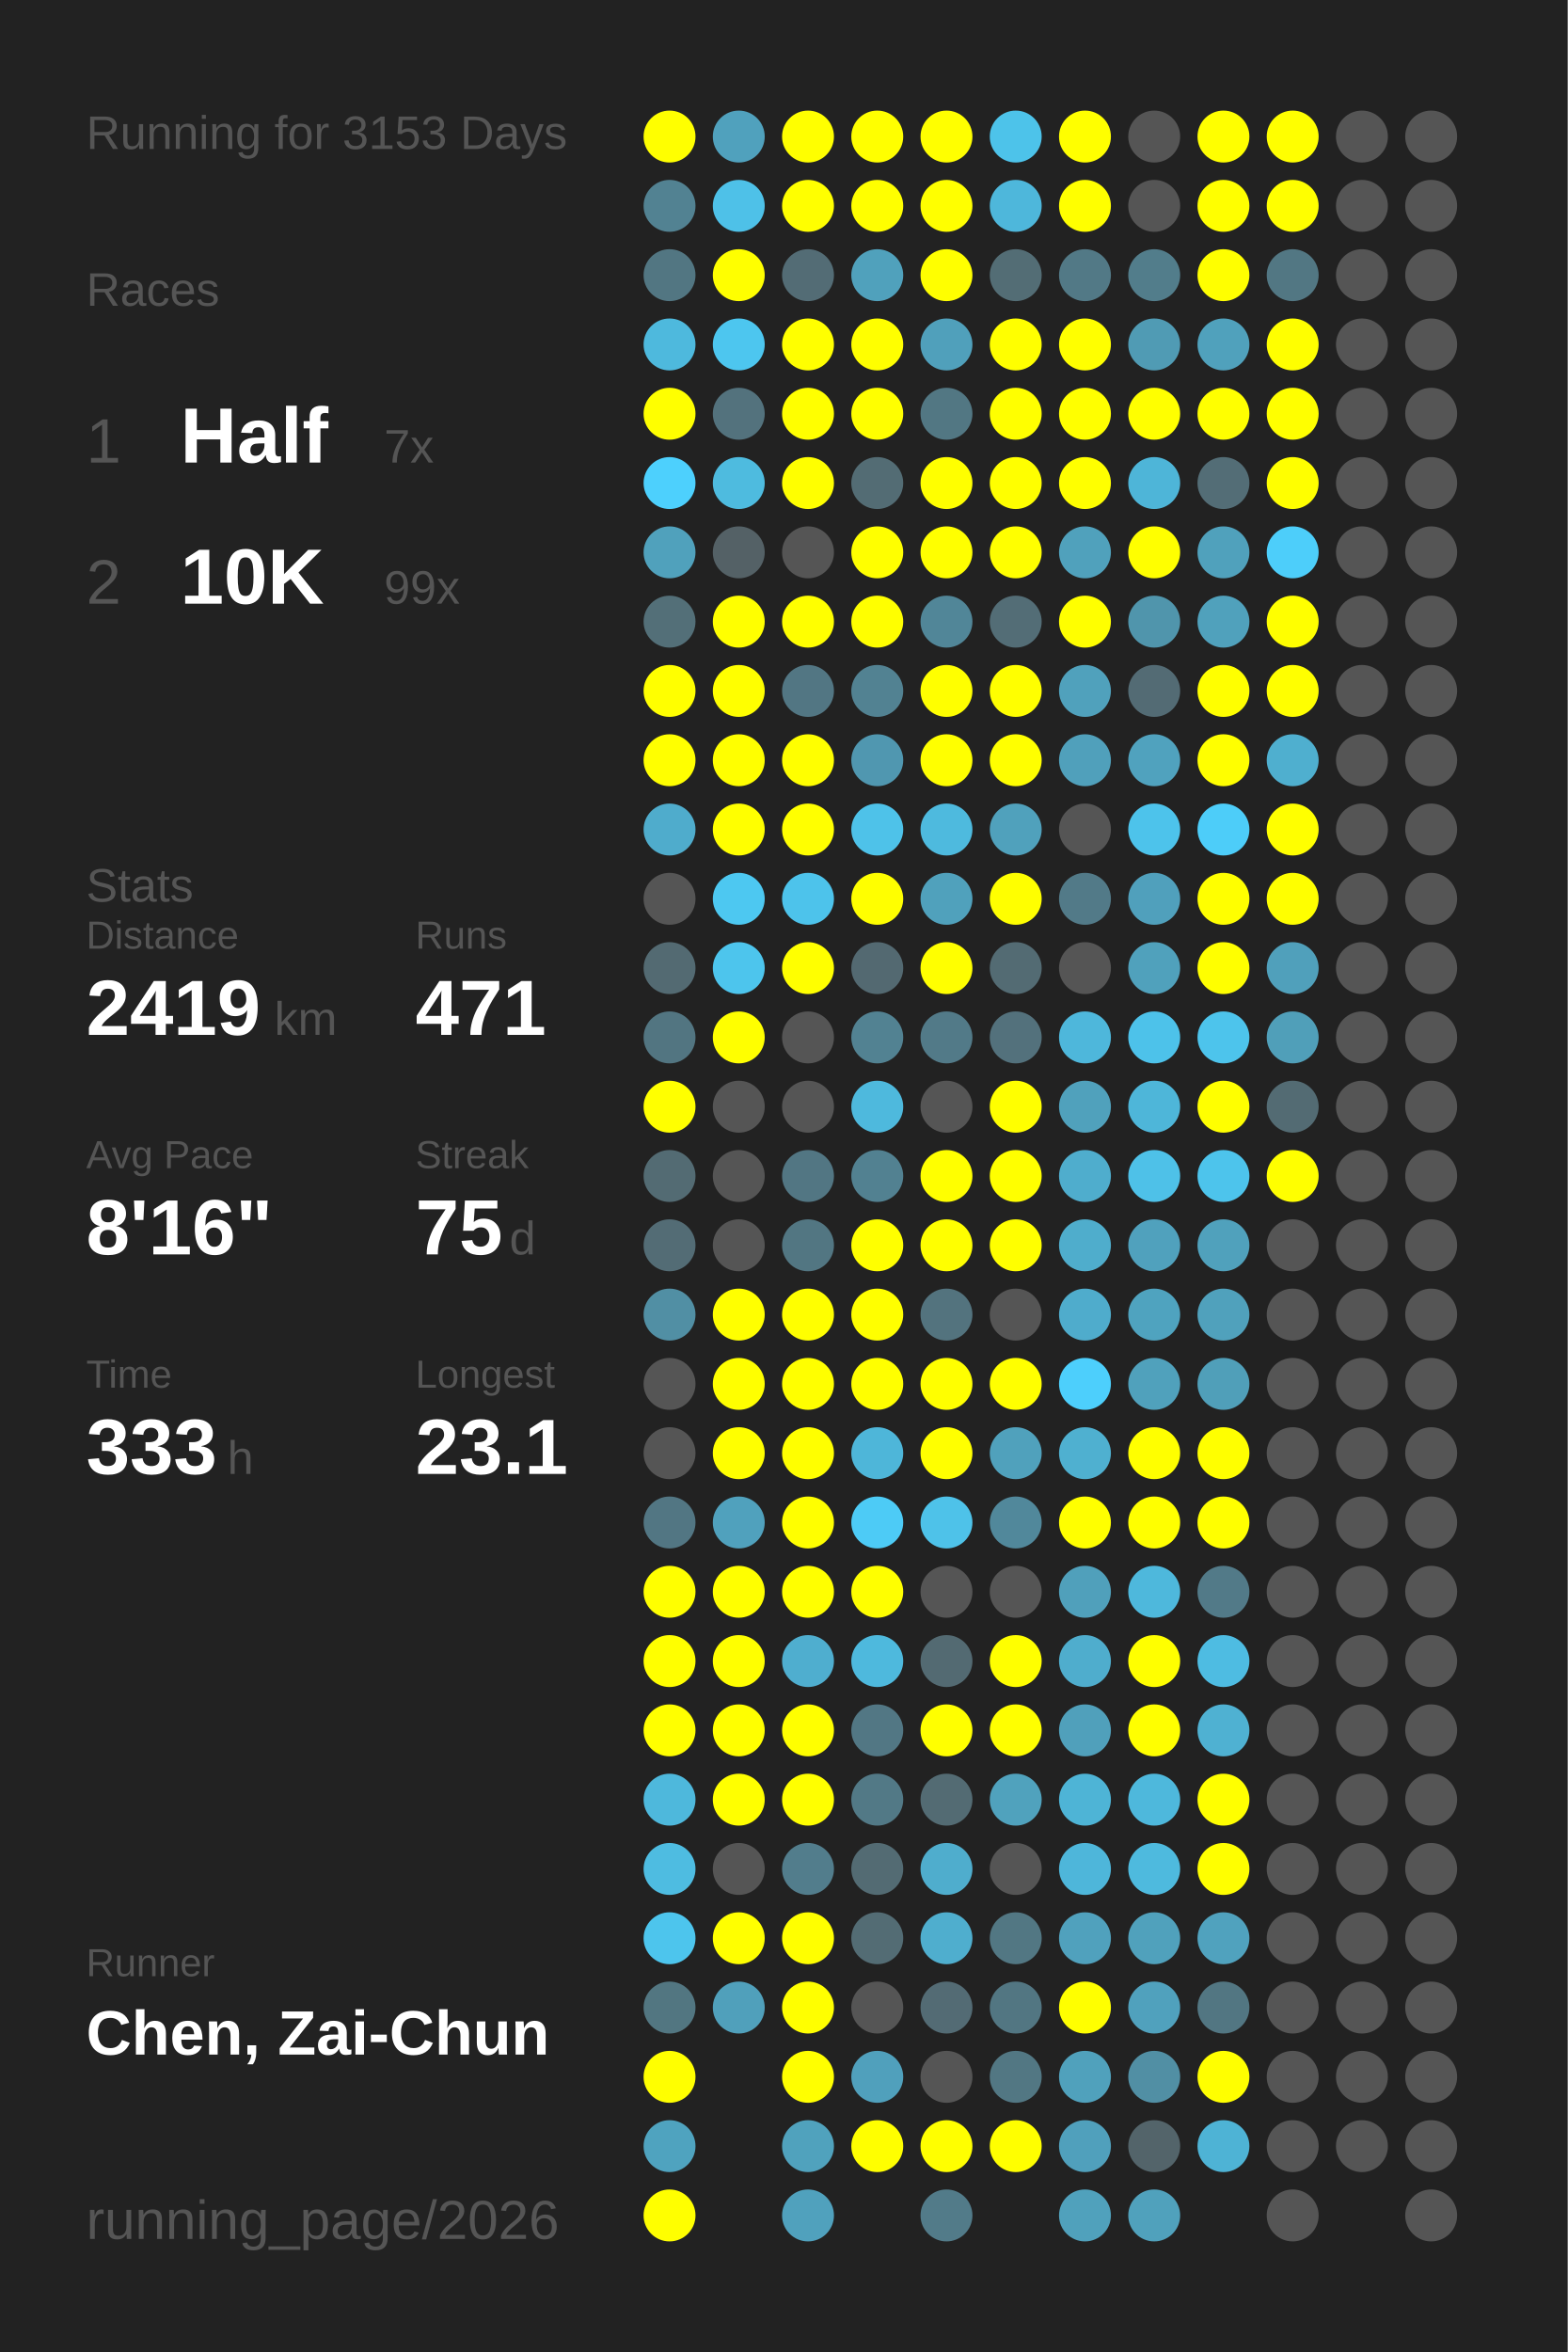
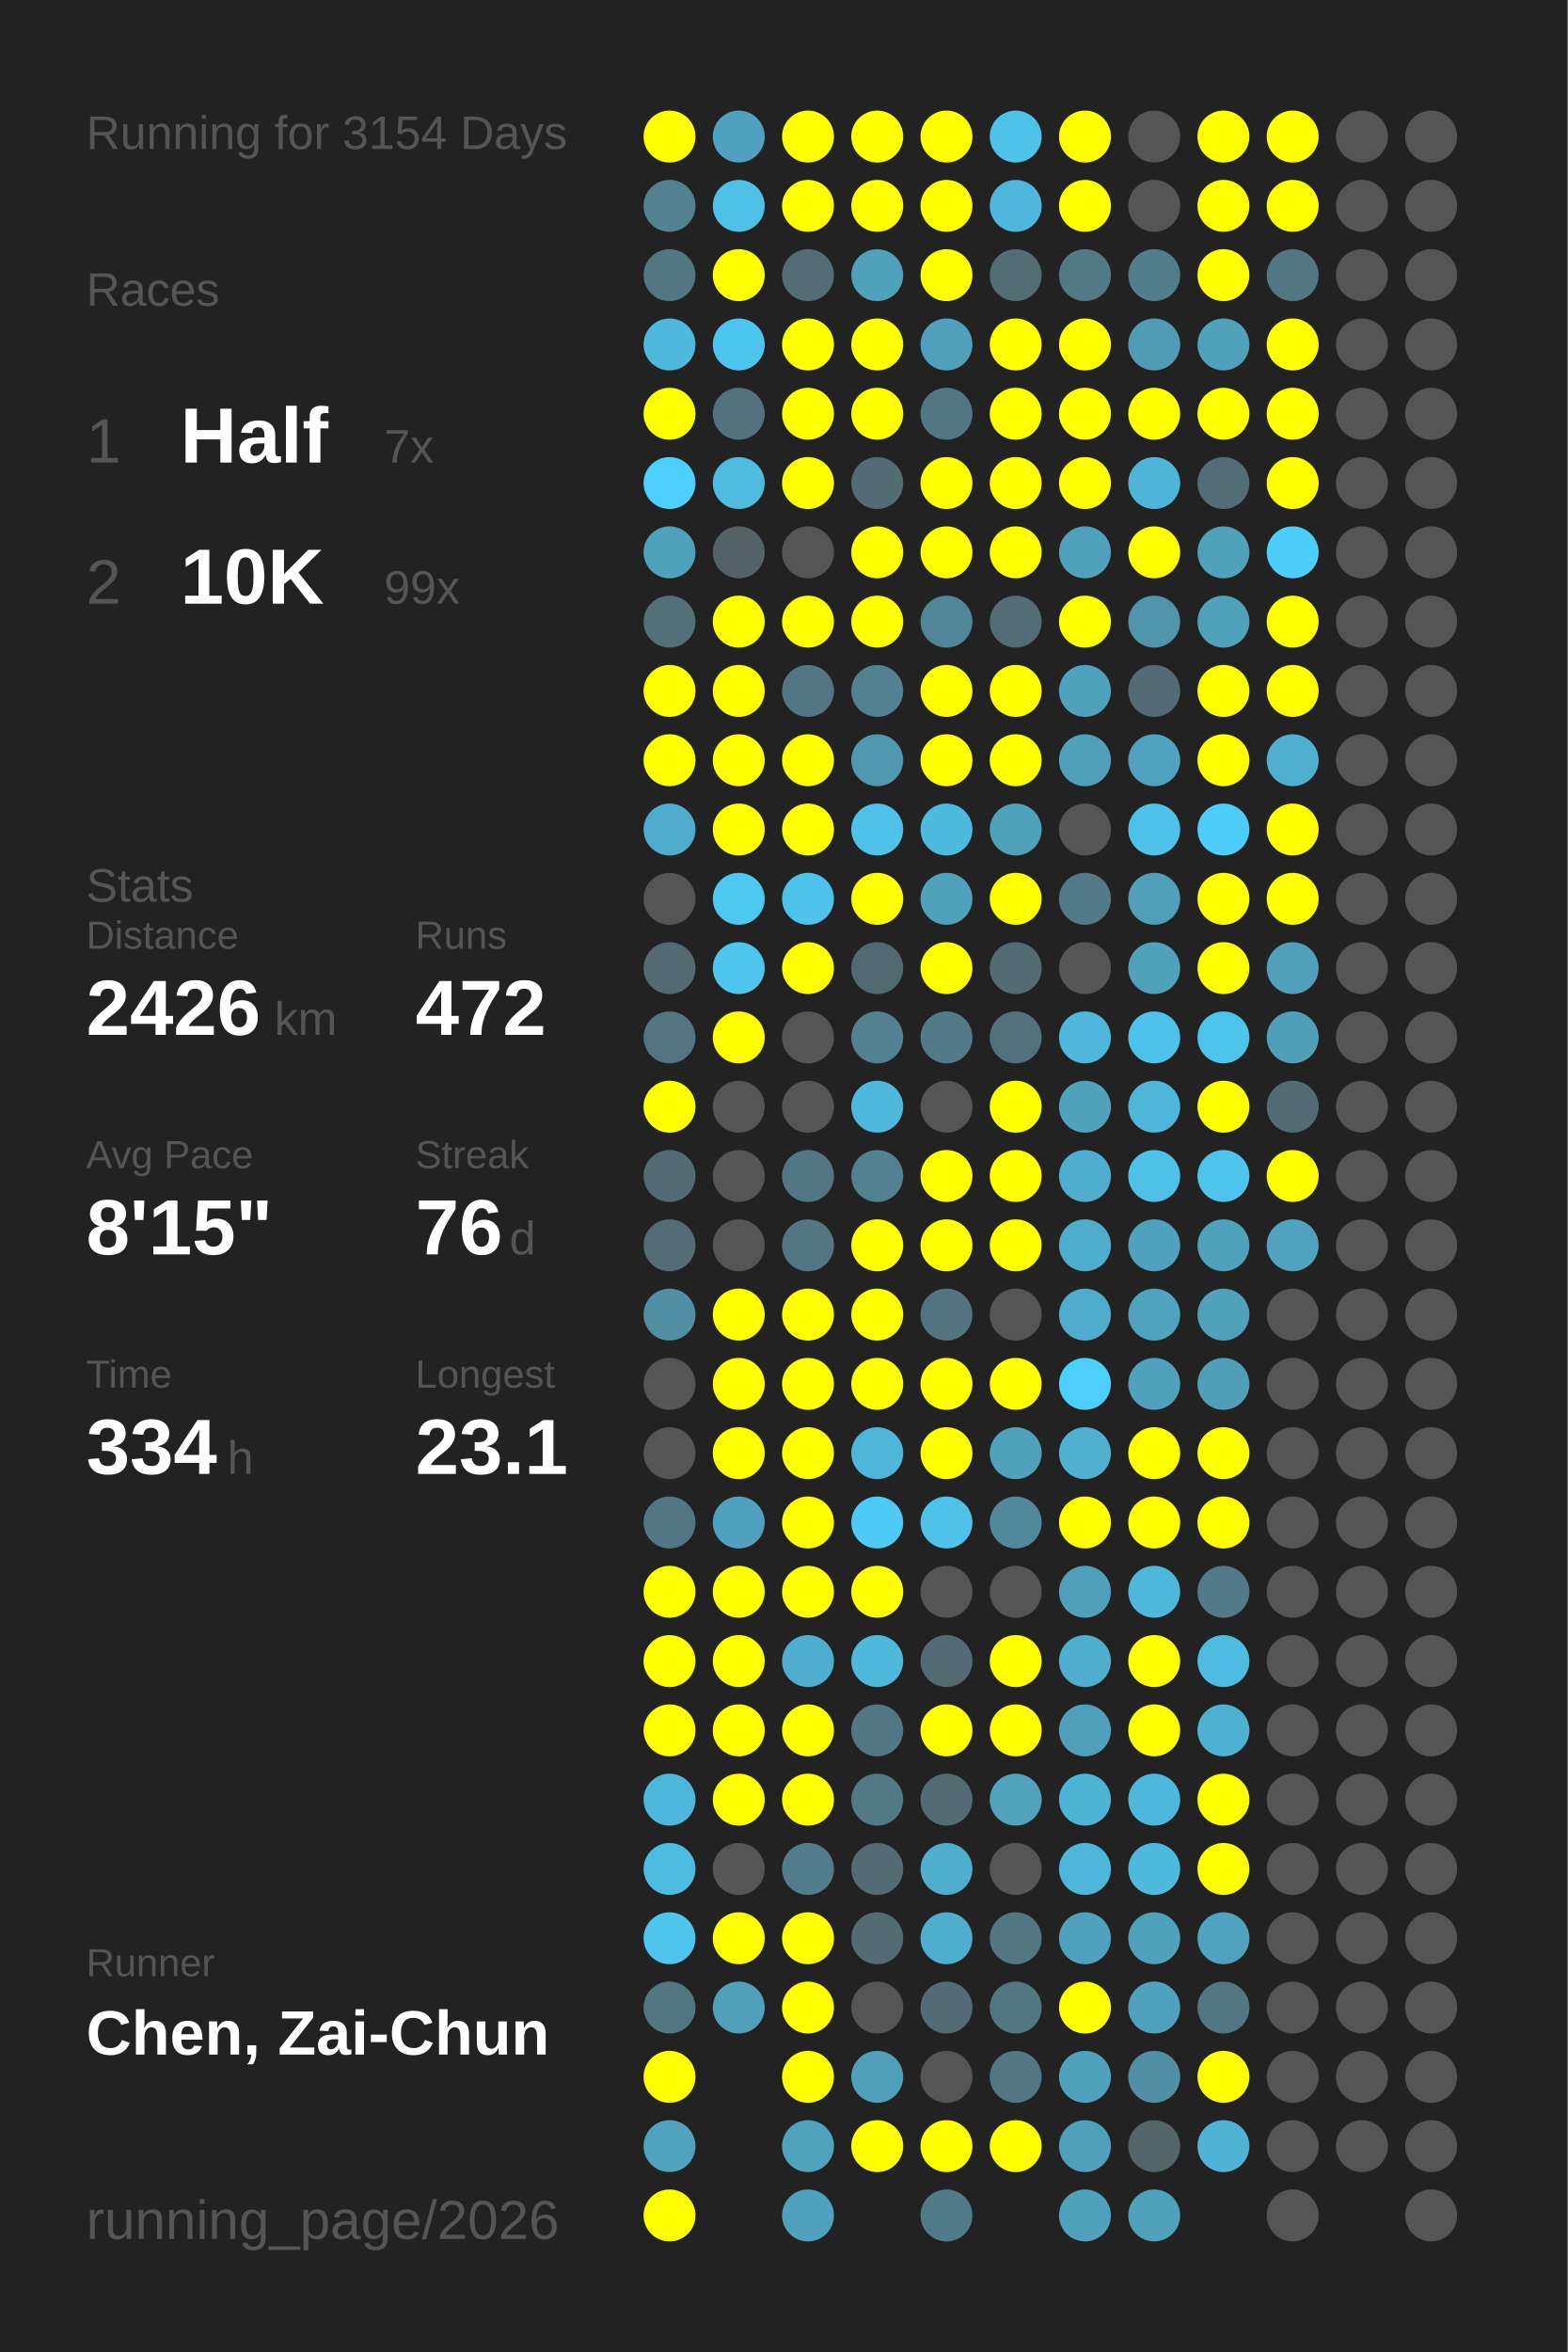
<svg xmlns="http://www.w3.org/2000/svg" baseProfile="full" height="300mm" version="1.1" viewBox="0,0,200,300" width="200mm">
  <defs />
  <rect fill="#222222" height="300" width="200" x="0" y="0" />
-   <text fill="#555555" style="font-size:6px; font-family:Arial;" x="11" y="19">Running for 3153 Days</text>
+   <text fill="#555555" style="font-size:6px; font-family:Arial;" x="11" y="19">Running for 3154 Days</text>
  <text fill="#555555" style="font-size:6px; font-family:Arial;" x="11" y="39">Races</text>
  <text fill="#555555" style="font-size:8px; font-family:Arial;" x="11" y="59">1</text>
  <text fill="#FFFFFF" style="font-size:10px; font-family:Arial; font-weight:bold;" x="23" y="59">Half</text>
  <text fill="#555555" style="font-size:6px; font-family:Arial;" x="49" y="59">7x</text>
  <text fill="#555555" style="font-size:8px; font-family:Arial;" x="11" y="77">2</text>
  <text fill="#FFFFFF" style="font-size:10px; font-family:Arial; font-weight:bold;" x="23" y="77">10K</text>
  <text fill="#555555" style="font-size:6px; font-family:Arial;" x="49" y="77">99x</text>
  <text fill="#555555" style="font-size:6px; font-family:Arial;" x="11" y="115">Stats</text>
  <text fill="#555555" style="font-size:5px; font-family:Arial;" x="11" y="121">Distance</text>
-   <text fill="#FFFFFF" style="font-size:10px; font-family:Arial; font-weight:bold;" x="11" y="132">2419</text>
+   <text fill="#FFFFFF" style="font-size:10px; font-family:Arial; font-weight:bold;" x="11" y="132">2426</text>
  <text fill="#555555" style="font-size:6px; font-family:Arial;" x="35" y="132">km</text>
  <text fill="#555555" style="font-size:5px; font-family:Arial;" x="53" y="121">Runs</text>
-   <text fill="#FFFFFF" style="font-size:10px; font-family:Arial; font-weight:bold;" x="53" y="132">471</text>
+   <text fill="#FFFFFF" style="font-size:10px; font-family:Arial; font-weight:bold;" x="53" y="132">472</text>
  <text fill="#555555" style="font-size:5px; font-family:Arial;" x="11" y="149">Avg Pace</text>
-   <text fill="#FFFFFF" style="font-size:10px; font-family:Arial; font-weight:bold;" x="11" y="160">8'16"</text>
+   <text fill="#FFFFFF" style="font-size:10px; font-family:Arial; font-weight:bold;" x="11" y="160">8'15"</text>
  <text fill="#555555" style="font-size:5px; font-family:Arial;" x="53" y="149">Streak</text>
-   <text fill="#FFFFFF" style="font-size:10px; font-family:Arial; font-weight:bold;" x="53" y="160">75</text>
+   <text fill="#FFFFFF" style="font-size:10px; font-family:Arial; font-weight:bold;" x="53" y="160">76</text>
  <text fill="#555555" style="font-size:6px; font-family:Arial;" x="65" y="160">d</text>
  <text fill="#555555" style="font-size:5px; font-family:Arial;" x="11" y="177">Time</text>
-   <text fill="#FFFFFF" style="font-size:10px; font-family:Arial; font-weight:bold;" x="11" y="188">333</text>
+   <text fill="#FFFFFF" style="font-size:10px; font-family:Arial; font-weight:bold;" x="11" y="188">334</text>
  <text fill="#555555" style="font-size:6px; font-family:Arial;" x="29" y="188">h</text>
  <text fill="#555555" style="font-size:5px; font-family:Arial;" x="53" y="177">Longest</text>
  <text fill="#FFFFFF" style="font-size:10px; font-family:Arial; font-weight:bold;" x="53" y="188">23.1</text>
  <text fill="#555555" style="font-size:5px; font-family:Arial;" x="11" y="252.065">Runner</text>
  <text fill="#FFFFFF" style="font-size:8px; font-family:Arial; font-weight:bold;" x="11" y="262.065">Chen, Zai-Chun</text>
  <text fill="#555555" style="font-size:7px; font-family:Arial;" x="11" y="285.581">running_page/2026</text>
  <circle cx="85.417" cy="17.419" fill="#FFFF00" r="3.312" />
  <circle cx="85.417" cy="26.258" fill="#528292" r="3.312" />
  <circle cx="85.417" cy="35.097" fill="#527682" r="3.312" />
  <circle cx="85.417" cy="43.935" fill="#4eb9dd" r="3.312" />
  <circle cx="85.417" cy="52.774" fill="#FFFF00" r="3.312" />
  <circle cx="85.417" cy="61.613" fill="#4dd0fd" r="3.312" />
  <circle cx="85.417" cy="70.452" fill="#50a1bc" r="3.312" />
  <circle cx="85.417" cy="79.29" fill="#536f78" r="3.312" />
  <circle cx="85.417" cy="88.129" fill="#FFFF00" r="3.312" />
  <circle cx="85.417" cy="96.968" fill="#FFFF00" r="3.312" />
  <circle cx="85.417" cy="105.806" fill="#4faccc" r="3.312" />
  <circle cx="85.417" cy="114.645" fill="#555555" r="3.312" />
  <circle cx="85.417" cy="123.484" fill="#536a72" r="3.312" />
  <circle cx="85.417" cy="132.323" fill="#527581" r="3.312" />
  <circle cx="85.417" cy="141.161" fill="#FFFF00" r="3.312" />
  <circle cx="85.417" cy="150" fill="#536b73" r="3.312" />
  <circle cx="85.417" cy="158.839" fill="#536c75" r="3.312" />
  <circle cx="85.417" cy="167.677" fill="#518fa4" r="3.312" />
  <circle cx="85.417" cy="176.516" fill="#555555" r="3.312" />
  <circle cx="85.417" cy="185.355" fill="#555555" r="3.312" />
  <circle cx="85.417" cy="194.194" fill="#527683" r="3.312" />
  <circle cx="85.417" cy="203.032" fill="#FFFF00" r="3.312" />
  <circle cx="85.417" cy="211.871" fill="#FFFF00" r="3.312" />
  <circle cx="85.417" cy="220.71" fill="#FFFF00" r="3.312" />
  <circle cx="85.417" cy="229.548" fill="#4eb8dc" r="3.312" />
  <circle cx="85.417" cy="238.387" fill="#4ebce1" r="3.312" />
  <circle cx="85.417" cy="247.226" fill="#4dc5ed" r="3.312" />
  <circle cx="85.417" cy="256.065" fill="#527681" r="3.312" />
  <circle cx="85.417" cy="264.903" fill="#FFFF00" r="3.312" />
  <circle cx="85.417" cy="273.742" fill="#4fa3bf" r="3.312" />
  <circle cx="85.417" cy="282.581" fill="#FFFF00" r="3.312" />
  <circle cx="94.25" cy="17.419" fill="#50a1bd" r="3.312" />
  <circle cx="94.25" cy="26.258" fill="#4ec1e8" r="3.312" />
  <circle cx="94.25" cy="35.097" fill="#FFFF00" r="3.312" />
  <circle cx="94.25" cy="43.935" fill="#4dc6ef" r="3.312" />
  <circle cx="94.25" cy="52.774" fill="#53727d" r="3.312" />
  <circle cx="94.25" cy="61.613" fill="#4ebbdf" r="3.312" />
  <circle cx="94.25" cy="70.452" fill="#546166" r="3.312" />
  <circle cx="94.25" cy="79.29" fill="#FFFF00" r="3.312" />
  <circle cx="94.25" cy="88.129" fill="#FFFF00" r="3.312" />
  <circle cx="94.25" cy="96.968" fill="#FFFF00" r="3.312" />
  <circle cx="94.25" cy="105.806" fill="#FFFF00" r="3.312" />
  <circle cx="94.25" cy="114.645" fill="#4dc8f1" r="3.312" />
  <circle cx="94.25" cy="123.484" fill="#4dc5ed" r="3.312" />
  <circle cx="94.25" cy="132.323" fill="#FFFF00" r="3.312" />
  <circle cx="94.25" cy="141.161" fill="#555555" r="3.312" />
  <circle cx="94.25" cy="150" fill="#555555" r="3.312" />
  <circle cx="94.25" cy="158.839" fill="#555555" r="3.312" />
  <circle cx="94.25" cy="167.677" fill="#FFFF00" r="3.312" />
  <circle cx="94.25" cy="176.516" fill="#FFFF00" r="3.312" />
  <circle cx="94.25" cy="185.355" fill="#FFFF00" r="3.312" />
  <circle cx="94.25" cy="194.194" fill="#50a1bd" r="3.312" />
  <circle cx="94.25" cy="203.032" fill="#FFFF00" r="3.312" />
  <circle cx="94.25" cy="211.871" fill="#FFFF00" r="3.312" />
  <circle cx="94.25" cy="220.71" fill="#FFFF00" r="3.312" />
  <circle cx="94.25" cy="229.548" fill="#FFFF00" r="3.312" />
  <circle cx="94.25" cy="238.387" fill="#555555" r="3.312" />
  <circle cx="94.25" cy="247.226" fill="#FFFF00" r="3.312" />
  <circle cx="94.25" cy="256.065" fill="#50a0bb" r="3.312" />
  <circle cx="103.083" cy="17.419" fill="#FFFF00" r="3.312" />
  <circle cx="103.083" cy="26.258" fill="#FFFF00" r="3.312" />
  <circle cx="103.083" cy="35.097" fill="#536c75" r="3.312" />
  <circle cx="103.083" cy="43.935" fill="#FFFF00" r="3.312" />
  <circle cx="103.083" cy="52.774" fill="#FFFF00" r="3.312" />
  <circle cx="103.083" cy="61.613" fill="#FFFF00" r="3.312" />
  <circle cx="103.083" cy="70.452" fill="#555555" r="3.312" />
  <circle cx="103.083" cy="79.29" fill="#FFFF00" r="3.312" />
  <circle cx="103.083" cy="88.129" fill="#527683" r="3.312" />
  <circle cx="103.083" cy="96.968" fill="#FFFF00" r="3.312" />
  <circle cx="103.083" cy="105.806" fill="#FFFF00" r="3.312" />
  <circle cx="103.083" cy="114.645" fill="#4dc3eb" r="3.312" />
  <circle cx="103.083" cy="123.484" fill="#FFFF00" r="3.312" />
  <circle cx="103.083" cy="132.323" fill="#555555" r="3.312" />
  <circle cx="103.083" cy="141.161" fill="#555555" r="3.312" />
  <circle cx="103.083" cy="150" fill="#527683" r="3.312" />
  <circle cx="103.083" cy="158.839" fill="#527682" r="3.312" />
  <circle cx="103.083" cy="167.677" fill="#FFFF00" r="3.312" />
  <circle cx="103.083" cy="176.516" fill="#FFFF00" r="3.312" />
  <circle cx="103.083" cy="185.355" fill="#FFFF00" r="3.312" />
  <circle cx="103.083" cy="194.194" fill="#FFFF00" r="3.312" />
  <circle cx="103.083" cy="203.032" fill="#FFFF00" r="3.312" />
  <circle cx="103.083" cy="211.871" fill="#4faecf" r="3.312" />
  <circle cx="103.083" cy="220.71" fill="#FFFF00" r="3.312" />
  <circle cx="103.083" cy="229.548" fill="#FFFF00" r="3.312" />
  <circle cx="103.083" cy="238.387" fill="#527d8c" r="3.312" />
  <circle cx="103.083" cy="247.226" fill="#FFFF00" r="3.312" />
  <circle cx="103.083" cy="256.065" fill="#FFFF00" r="3.312" />
  <circle cx="103.083" cy="264.903" fill="#FFFF00" r="3.312" />
  <circle cx="103.083" cy="273.742" fill="#50a2bd" r="3.312" />
  <circle cx="103.083" cy="282.581" fill="#50a1bd" r="3.312" />
  <circle cx="111.917" cy="17.419" fill="#FFFF00" r="3.312" />
  <circle cx="111.917" cy="26.258" fill="#FFFF00" r="3.312" />
  <circle cx="111.917" cy="35.097" fill="#50a1bc" r="3.312" />
  <circle cx="111.917" cy="43.935" fill="#FFFF00" r="3.312" />
  <circle cx="111.917" cy="52.774" fill="#FFFF00" r="3.312" />
  <circle cx="111.917" cy="61.613" fill="#536c74" r="3.312" />
  <circle cx="111.917" cy="70.452" fill="#FFFF00" r="3.312" />
  <circle cx="111.917" cy="79.29" fill="#FFFF00" r="3.312" />
  <circle cx="111.917" cy="88.129" fill="#528292" r="3.312" />
  <circle cx="111.917" cy="96.968" fill="#5097b0" r="3.312" />
  <circle cx="111.917" cy="105.806" fill="#4ec2e9" r="3.312" />
  <circle cx="111.917" cy="114.645" fill="#FFFF00" r="3.312" />
  <circle cx="111.917" cy="123.484" fill="#536971" r="3.312" />
  <circle cx="111.917" cy="132.323" fill="#528292" r="3.312" />
  <circle cx="111.917" cy="141.161" fill="#4eb9dd" r="3.312" />
  <circle cx="111.917" cy="150" fill="#528191" r="3.312" />
  <circle cx="111.917" cy="158.839" fill="#FFFF00" r="3.312" />
  <circle cx="111.917" cy="167.677" fill="#FFFF00" r="3.312" />
  <circle cx="111.917" cy="176.516" fill="#FFFF00" r="3.312" />
  <circle cx="111.917" cy="185.355" fill="#4eb6d9" r="3.312" />
  <circle cx="111.917" cy="194.194" fill="#4dcbf6" r="3.312" />
  <circle cx="111.917" cy="203.032" fill="#FFFF00" r="3.312" />
  <circle cx="111.917" cy="211.871" fill="#4eb9dd" r="3.312" />
  <circle cx="111.917" cy="220.71" fill="#527784" r="3.312" />
  <circle cx="111.917" cy="229.548" fill="#527986" r="3.312" />
  <circle cx="111.917" cy="238.387" fill="#536b73" r="3.312" />
  <circle cx="111.917" cy="247.226" fill="#536c74" r="3.312" />
  <circle cx="111.917" cy="256.065" fill="#555555" r="3.312" />
  <circle cx="111.917" cy="264.903" fill="#50a0bc" r="3.312" />
  <circle cx="111.917" cy="273.742" fill="#FFFF00" r="3.312" />
  <circle cx="120.75" cy="17.419" fill="#FFFF00" r="3.312" />
  <circle cx="120.75" cy="26.258" fill="#FFFF00" r="3.312" />
  <circle cx="120.75" cy="35.097" fill="#FFFF00" r="3.312" />
  <circle cx="120.75" cy="43.935" fill="#50a0bb" r="3.312" />
  <circle cx="120.75" cy="52.774" fill="#527783" r="3.312" />
  <circle cx="120.75" cy="61.613" fill="#FFFF00" r="3.312" />
  <circle cx="120.75" cy="70.452" fill="#FFFF00" r="3.312" />
  <circle cx="120.75" cy="79.29" fill="#518698" r="3.312" />
  <circle cx="120.75" cy="88.129" fill="#FFFF00" r="3.312" />
  <circle cx="120.75" cy="96.968" fill="#FFFF00" r="3.312" />
  <circle cx="120.75" cy="105.806" fill="#4ebade" r="3.312" />
  <circle cx="120.75" cy="114.645" fill="#50a1bc" r="3.312" />
  <circle cx="120.75" cy="123.484" fill="#FFFF00" r="3.312" />
  <circle cx="120.75" cy="132.323" fill="#527a88" r="3.312" />
  <circle cx="120.75" cy="141.161" fill="#555555" r="3.312" />
  <circle cx="120.75" cy="150" fill="#FFFF00" r="3.312" />
  <circle cx="120.75" cy="158.839" fill="#FFFF00" r="3.312" />
  <circle cx="120.75" cy="167.677" fill="#53737e" r="3.312" />
  <circle cx="120.75" cy="176.516" fill="#FFFF00" r="3.312" />
  <circle cx="120.75" cy="185.355" fill="#FFFF00" r="3.312" />
  <circle cx="120.75" cy="194.194" fill="#4ec2e9" r="3.312" />
  <circle cx="120.75" cy="203.032" fill="#555555" r="3.312" />
  <circle cx="120.75" cy="211.871" fill="#536a72" r="3.312" />
  <circle cx="120.75" cy="220.71" fill="#FFFF00" r="3.312" />
  <circle cx="120.75" cy="229.548" fill="#536b73" r="3.312" />
  <circle cx="120.75" cy="238.387" fill="#4fadcd" r="3.312" />
  <circle cx="120.75" cy="247.226" fill="#4faece" r="3.312" />
  <circle cx="120.75" cy="256.065" fill="#536b74" r="3.312" />
  <circle cx="120.75" cy="264.903" fill="#555555" r="3.312" />
  <circle cx="120.75" cy="273.742" fill="#FFFF00" r="3.312" />
  <circle cx="120.75" cy="282.581" fill="#527b89" r="3.312" />
  <circle cx="129.583" cy="17.419" fill="#4dc3ea" r="3.312" />
  <circle cx="129.583" cy="26.258" fill="#4eb7db" r="3.312" />
  <circle cx="129.583" cy="35.097" fill="#536d75" r="3.312" />
  <circle cx="129.583" cy="43.935" fill="#FFFF00" r="3.312" />
  <circle cx="129.583" cy="52.774" fill="#FFFF00" r="3.312" />
  <circle cx="129.583" cy="61.613" fill="#FFFF00" r="3.312" />
  <circle cx="129.583" cy="70.452" fill="#FFFF00" r="3.312" />
  <circle cx="129.583" cy="79.29" fill="#536d76" r="3.312" />
  <circle cx="129.583" cy="88.129" fill="#FFFF00" r="3.312" />
  <circle cx="129.583" cy="96.968" fill="#FFFF00" r="3.312" />
  <circle cx="129.583" cy="105.806" fill="#50a1bc" r="3.312" />
  <circle cx="129.583" cy="114.645" fill="#FFFF00" r="3.312" />
  <circle cx="129.583" cy="123.484" fill="#536b73" r="3.312" />
  <circle cx="129.583" cy="132.323" fill="#53717c" r="3.312" />
  <circle cx="129.583" cy="141.161" fill="#FFFF00" r="3.312" />
  <circle cx="129.583" cy="150" fill="#FFFF00" r="3.312" />
  <circle cx="129.583" cy="158.839" fill="#FFFF00" r="3.312" />
  <circle cx="129.583" cy="167.677" fill="#555555" r="3.312" />
  <circle cx="129.583" cy="176.516" fill="#FFFF00" r="3.312" />
  <circle cx="129.583" cy="185.355" fill="#50a1bc" r="3.312" />
  <circle cx="129.583" cy="194.194" fill="#51889b" r="3.312" />
  <circle cx="129.583" cy="203.032" fill="#555555" r="3.312" />
  <circle cx="129.583" cy="211.871" fill="#FFFF00" r="3.312" />
  <circle cx="129.583" cy="220.71" fill="#FFFF00" r="3.312" />
  <circle cx="129.583" cy="229.548" fill="#50a2bd" r="3.312" />
  <circle cx="129.583" cy="238.387" fill="#555555" r="3.312" />
  <circle cx="129.583" cy="247.226" fill="#527783" r="3.312" />
  <circle cx="129.583" cy="256.065" fill="#527682" r="3.312" />
  <circle cx="129.583" cy="264.903" fill="#527783" r="3.312" />
  <circle cx="129.583" cy="273.742" fill="#FFFF00" r="3.312" />
  <circle cx="138.417" cy="17.419" fill="#FFFF00" r="3.312" />
  <circle cx="138.417" cy="26.258" fill="#FFFF00" r="3.312" />
  <circle cx="138.417" cy="35.097" fill="#527986" r="3.312" />
  <circle cx="138.417" cy="43.935" fill="#FFFF00" r="3.312" />
  <circle cx="138.417" cy="52.774" fill="#FFFF00" r="3.312" />
  <circle cx="138.417" cy="61.613" fill="#FFFF00" r="3.312" />
  <circle cx="138.417" cy="70.452" fill="#50a1bc" r="3.312" />
  <circle cx="138.417" cy="79.29" fill="#FFFF00" r="3.312" />
  <circle cx="138.417" cy="88.129" fill="#50a1bc" r="3.312" />
  <circle cx="138.417" cy="96.968" fill="#50a0bb" r="3.312" />
  <circle cx="138.417" cy="105.806" fill="#555555" r="3.312" />
  <circle cx="138.417" cy="114.645" fill="#527a88" r="3.312" />
  <circle cx="138.417" cy="123.484" fill="#555555" r="3.312" />
  <circle cx="138.417" cy="132.323" fill="#4eb7db" r="3.312" />
  <circle cx="138.417" cy="141.161" fill="#50a1bc" r="3.312" />
  <circle cx="138.417" cy="150" fill="#4fadcd" r="3.312" />
  <circle cx="138.417" cy="158.839" fill="#4fadcc" r="3.312" />
  <circle cx="138.417" cy="167.677" fill="#4faccc" r="3.312" />
  <circle cx="138.417" cy="176.516" fill="#4dcffc" r="3.312" />
  <circle cx="138.417" cy="185.355" fill="#4fb0d0" r="3.312" />
  <circle cx="138.417" cy="194.194" fill="#FFFF00" r="3.312" />
  <circle cx="138.417" cy="203.032" fill="#50a0bb" r="3.312" />
  <circle cx="138.417" cy="211.871" fill="#4fadcd" r="3.312" />
  <circle cx="138.417" cy="220.71" fill="#50a0bb" r="3.312" />
  <circle cx="138.417" cy="229.548" fill="#4eb4d6" r="3.312" />
  <circle cx="138.417" cy="238.387" fill="#4eb6da" r="3.312" />
  <circle cx="138.417" cy="247.226" fill="#50a1bd" r="3.312" />
  <circle cx="138.417" cy="256.065" fill="#FFFF00" r="3.312" />
  <circle cx="138.417" cy="264.903" fill="#50a1bc" r="3.312" />
  <circle cx="138.417" cy="273.742" fill="#50a0bc" r="3.312" />
  <circle cx="138.417" cy="282.581" fill="#50a1bc" r="3.312" />
  <circle cx="147.25" cy="17.419" fill="#555555" r="3.312" />
  <circle cx="147.25" cy="26.258" fill="#555555" r="3.312" />
  <circle cx="147.25" cy="35.097" fill="#527d8b" r="3.312" />
  <circle cx="147.25" cy="43.935" fill="#509bb4" r="3.312" />
  <circle cx="147.25" cy="52.774" fill="#FFFF00" r="3.312" />
  <circle cx="147.25" cy="61.613" fill="#4eb5d8" r="3.312" />
  <circle cx="147.25" cy="70.452" fill="#FFFF00" r="3.312" />
  <circle cx="147.25" cy="79.29" fill="#5095ac" r="3.312" />
  <circle cx="147.25" cy="88.129" fill="#536b74" r="3.312" />
  <circle cx="147.25" cy="96.968" fill="#50a2be" r="3.312" />
  <circle cx="147.25" cy="105.806" fill="#4dc3eb" r="3.312" />
  <circle cx="147.25" cy="114.645" fill="#50a0bc" r="3.312" />
  <circle cx="147.25" cy="123.484" fill="#50a1bc" r="3.312" />
  <circle cx="147.25" cy="132.323" fill="#4dc2ea" r="3.312" />
  <circle cx="147.25" cy="141.161" fill="#4eb6d9" r="3.312" />
  <circle cx="147.25" cy="150" fill="#4ec1e8" r="3.312" />
  <circle cx="147.25" cy="158.839" fill="#50a1bd" r="3.312" />
  <circle cx="147.25" cy="167.677" fill="#4fa3bf" r="3.312" />
  <circle cx="147.25" cy="176.516" fill="#50a1bc" r="3.312" />
  <circle cx="147.25" cy="185.355" fill="#FFFF00" r="3.312" />
  <circle cx="147.25" cy="194.194" fill="#FFFF00" r="3.312" />
  <circle cx="147.25" cy="203.032" fill="#4eb8dc" r="3.312" />
  <circle cx="147.25" cy="211.871" fill="#FFFF00" r="3.312" />
  <circle cx="147.25" cy="220.71" fill="#FFFF00" r="3.312" />
  <circle cx="147.25" cy="229.548" fill="#4eb8dc" r="3.312" />
  <circle cx="147.25" cy="238.387" fill="#4ebade" r="3.312" />
  <circle cx="147.25" cy="247.226" fill="#50a1bc" r="3.312" />
  <circle cx="147.25" cy="256.065" fill="#50a1bd" r="3.312" />
  <circle cx="147.25" cy="264.903" fill="#518fa4" r="3.312" />
  <circle cx="147.25" cy="273.742" fill="#53646a" r="3.312" />
  <circle cx="147.25" cy="282.581" fill="#50a1bc" r="3.312" />
  <circle cx="156.083" cy="17.419" fill="#FFFF00" r="3.312" />
  <circle cx="156.083" cy="26.258" fill="#FFFF00" r="3.312" />
  <circle cx="156.083" cy="35.097" fill="#FFFF00" r="3.312" />
  <circle cx="156.083" cy="43.935" fill="#50a1bc" r="3.312" />
  <circle cx="156.083" cy="52.774" fill="#FFFF00" r="3.312" />
  <circle cx="156.083" cy="61.613" fill="#536d76" r="3.312" />
  <circle cx="156.083" cy="70.452" fill="#50a1bc" r="3.312" />
  <circle cx="156.083" cy="79.29" fill="#50a1bc" r="3.312" />
  <circle cx="156.083" cy="88.129" fill="#FFFF00" r="3.312" />
  <circle cx="156.083" cy="96.968" fill="#FFFF00" r="3.312" />
  <circle cx="156.083" cy="105.806" fill="#4dcdf9" r="3.312" />
  <circle cx="156.083" cy="114.645" fill="#FFFF00" r="3.312" />
  <circle cx="156.083" cy="123.484" fill="#FFFF00" r="3.312" />
  <circle cx="156.083" cy="132.323" fill="#4dc4ec" r="3.312" />
  <circle cx="156.083" cy="141.161" fill="#FFFF00" r="3.312" />
  <circle cx="156.083" cy="150" fill="#4dc4ec" r="3.312" />
  <circle cx="156.083" cy="158.839" fill="#50a1bc" r="3.312" />
  <circle cx="156.083" cy="167.677" fill="#50a1bc" r="3.312" />
  <circle cx="156.083" cy="176.516" fill="#509fb9" r="3.312" />
  <circle cx="156.083" cy="185.355" fill="#FFFF00" r="3.312" />
  <circle cx="156.083" cy="194.194" fill="#FFFF00" r="3.312" />
  <circle cx="156.083" cy="203.032" fill="#527a88" r="3.312" />
  <circle cx="156.083" cy="211.871" fill="#4ebce2" r="3.312" />
  <circle cx="156.083" cy="220.71" fill="#4fb1d2" r="3.312" />
  <circle cx="156.083" cy="229.548" fill="#FFFF00" r="3.312" />
  <circle cx="156.083" cy="238.387" fill="#FFFF00" r="3.312" />
  <circle cx="156.083" cy="247.226" fill="#50a2be" r="3.312" />
  <circle cx="156.083" cy="256.065" fill="#527682" r="3.312" />
  <circle cx="156.083" cy="264.903" fill="#FFFF00" r="3.312" />
  <circle cx="156.083" cy="273.742" fill="#4eb3d5" r="3.312" />
  <circle cx="164.917" cy="17.419" fill="#FFFF00" r="3.312" />
  <circle cx="164.917" cy="26.258" fill="#FFFF00" r="3.312" />
  <circle cx="164.917" cy="35.097" fill="#527783" r="3.312" />
  <circle cx="164.917" cy="43.935" fill="#FFFF00" r="3.312" />
  <circle cx="164.917" cy="52.774" fill="#FFFF00" r="3.312" />
  <circle cx="164.917" cy="61.613" fill="#FFFF00" r="3.312" />
  <circle cx="164.917" cy="70.452" fill="#4dcefa" r="3.312" />
  <circle cx="164.917" cy="79.29" fill="#FFFF00" r="3.312" />
  <circle cx="164.917" cy="88.129" fill="#FFFF00" r="3.312" />
  <circle cx="164.917" cy="96.968" fill="#4fafcf" r="3.312" />
  <circle cx="164.917" cy="105.806" fill="#FFFF00" r="3.312" />
  <circle cx="164.917" cy="114.645" fill="#FFFF00" r="3.312" />
  <circle cx="164.917" cy="123.484" fill="#50a0bb" r="3.312" />
  <circle cx="164.917" cy="132.323" fill="#509fb9" r="3.312" />
  <circle cx="164.917" cy="141.161" fill="#536b73" r="3.312" />
  <circle cx="164.917" cy="150" fill="#FFFF00" r="3.312" />
-   <circle cx="164.917" cy="158.839" fill="#555555" r="3.312" />
+   <circle cx="164.917" cy="158.839" fill="#50a2be" r="3.312" />
  <circle cx="164.917" cy="167.677" fill="#555555" r="3.312" />
  <circle cx="164.917" cy="176.516" fill="#555555" r="3.312" />
  <circle cx="164.917" cy="185.355" fill="#555555" r="3.312" />
  <circle cx="164.917" cy="194.194" fill="#555555" r="3.312" />
  <circle cx="164.917" cy="203.032" fill="#555555" r="3.312" />
  <circle cx="164.917" cy="211.871" fill="#555555" r="3.312" />
  <circle cx="164.917" cy="220.71" fill="#555555" r="3.312" />
  <circle cx="164.917" cy="229.548" fill="#555555" r="3.312" />
  <circle cx="164.917" cy="238.387" fill="#555555" r="3.312" />
  <circle cx="164.917" cy="247.226" fill="#555555" r="3.312" />
  <circle cx="164.917" cy="256.065" fill="#555555" r="3.312" />
  <circle cx="164.917" cy="264.903" fill="#555555" r="3.312" />
  <circle cx="164.917" cy="273.742" fill="#555555" r="3.312" />
  <circle cx="164.917" cy="282.581" fill="#555555" r="3.312" />
  <circle cx="173.75" cy="17.419" fill="#555555" r="3.312" />
  <circle cx="173.75" cy="26.258" fill="#555555" r="3.312" />
  <circle cx="173.75" cy="35.097" fill="#555555" r="3.312" />
  <circle cx="173.75" cy="43.935" fill="#555555" r="3.312" />
  <circle cx="173.75" cy="52.774" fill="#555555" r="3.312" />
  <circle cx="173.75" cy="61.613" fill="#555555" r="3.312" />
  <circle cx="173.75" cy="70.452" fill="#555555" r="3.312" />
  <circle cx="173.75" cy="79.29" fill="#555555" r="3.312" />
  <circle cx="173.75" cy="88.129" fill="#555555" r="3.312" />
  <circle cx="173.75" cy="96.968" fill="#555555" r="3.312" />
  <circle cx="173.75" cy="105.806" fill="#555555" r="3.312" />
  <circle cx="173.75" cy="114.645" fill="#555555" r="3.312" />
  <circle cx="173.75" cy="123.484" fill="#555555" r="3.312" />
  <circle cx="173.75" cy="132.323" fill="#555555" r="3.312" />
  <circle cx="173.75" cy="141.161" fill="#555555" r="3.312" />
  <circle cx="173.75" cy="150" fill="#555555" r="3.312" />
  <circle cx="173.75" cy="158.839" fill="#555555" r="3.312" />
  <circle cx="173.75" cy="167.677" fill="#555555" r="3.312" />
  <circle cx="173.75" cy="176.516" fill="#555555" r="3.312" />
  <circle cx="173.75" cy="185.355" fill="#555555" r="3.312" />
  <circle cx="173.75" cy="194.194" fill="#555555" r="3.312" />
  <circle cx="173.75" cy="203.032" fill="#555555" r="3.312" />
  <circle cx="173.75" cy="211.871" fill="#555555" r="3.312" />
  <circle cx="173.75" cy="220.71" fill="#555555" r="3.312" />
  <circle cx="173.75" cy="229.548" fill="#555555" r="3.312" />
  <circle cx="173.75" cy="238.387" fill="#555555" r="3.312" />
  <circle cx="173.75" cy="247.226" fill="#555555" r="3.312" />
  <circle cx="173.75" cy="256.065" fill="#555555" r="3.312" />
  <circle cx="173.75" cy="264.903" fill="#555555" r="3.312" />
  <circle cx="173.75" cy="273.742" fill="#555555" r="3.312" />
  <circle cx="182.583" cy="17.419" fill="#555555" r="3.312" />
  <circle cx="182.583" cy="26.258" fill="#555555" r="3.312" />
  <circle cx="182.583" cy="35.097" fill="#555555" r="3.312" />
  <circle cx="182.583" cy="43.935" fill="#555555" r="3.312" />
  <circle cx="182.583" cy="52.774" fill="#555555" r="3.312" />
  <circle cx="182.583" cy="61.613" fill="#555555" r="3.312" />
  <circle cx="182.583" cy="70.452" fill="#555555" r="3.312" />
  <circle cx="182.583" cy="79.29" fill="#555555" r="3.312" />
  <circle cx="182.583" cy="88.129" fill="#555555" r="3.312" />
  <circle cx="182.583" cy="96.968" fill="#555555" r="3.312" />
  <circle cx="182.583" cy="105.806" fill="#555555" r="3.312" />
  <circle cx="182.583" cy="114.645" fill="#555555" r="3.312" />
  <circle cx="182.583" cy="123.484" fill="#555555" r="3.312" />
  <circle cx="182.583" cy="132.323" fill="#555555" r="3.312" />
  <circle cx="182.583" cy="141.161" fill="#555555" r="3.312" />
  <circle cx="182.583" cy="150" fill="#555555" r="3.312" />
  <circle cx="182.583" cy="158.839" fill="#555555" r="3.312" />
  <circle cx="182.583" cy="167.677" fill="#555555" r="3.312" />
  <circle cx="182.583" cy="176.516" fill="#555555" r="3.312" />
  <circle cx="182.583" cy="185.355" fill="#555555" r="3.312" />
  <circle cx="182.583" cy="194.194" fill="#555555" r="3.312" />
  <circle cx="182.583" cy="203.032" fill="#555555" r="3.312" />
  <circle cx="182.583" cy="211.871" fill="#555555" r="3.312" />
  <circle cx="182.583" cy="220.71" fill="#555555" r="3.312" />
  <circle cx="182.583" cy="229.548" fill="#555555" r="3.312" />
  <circle cx="182.583" cy="238.387" fill="#555555" r="3.312" />
  <circle cx="182.583" cy="247.226" fill="#555555" r="3.312" />
  <circle cx="182.583" cy="256.065" fill="#555555" r="3.312" />
  <circle cx="182.583" cy="264.903" fill="#555555" r="3.312" />
  <circle cx="182.583" cy="273.742" fill="#555555" r="3.312" />
  <circle cx="182.583" cy="282.581" fill="#555555" r="3.312" />
</svg>
